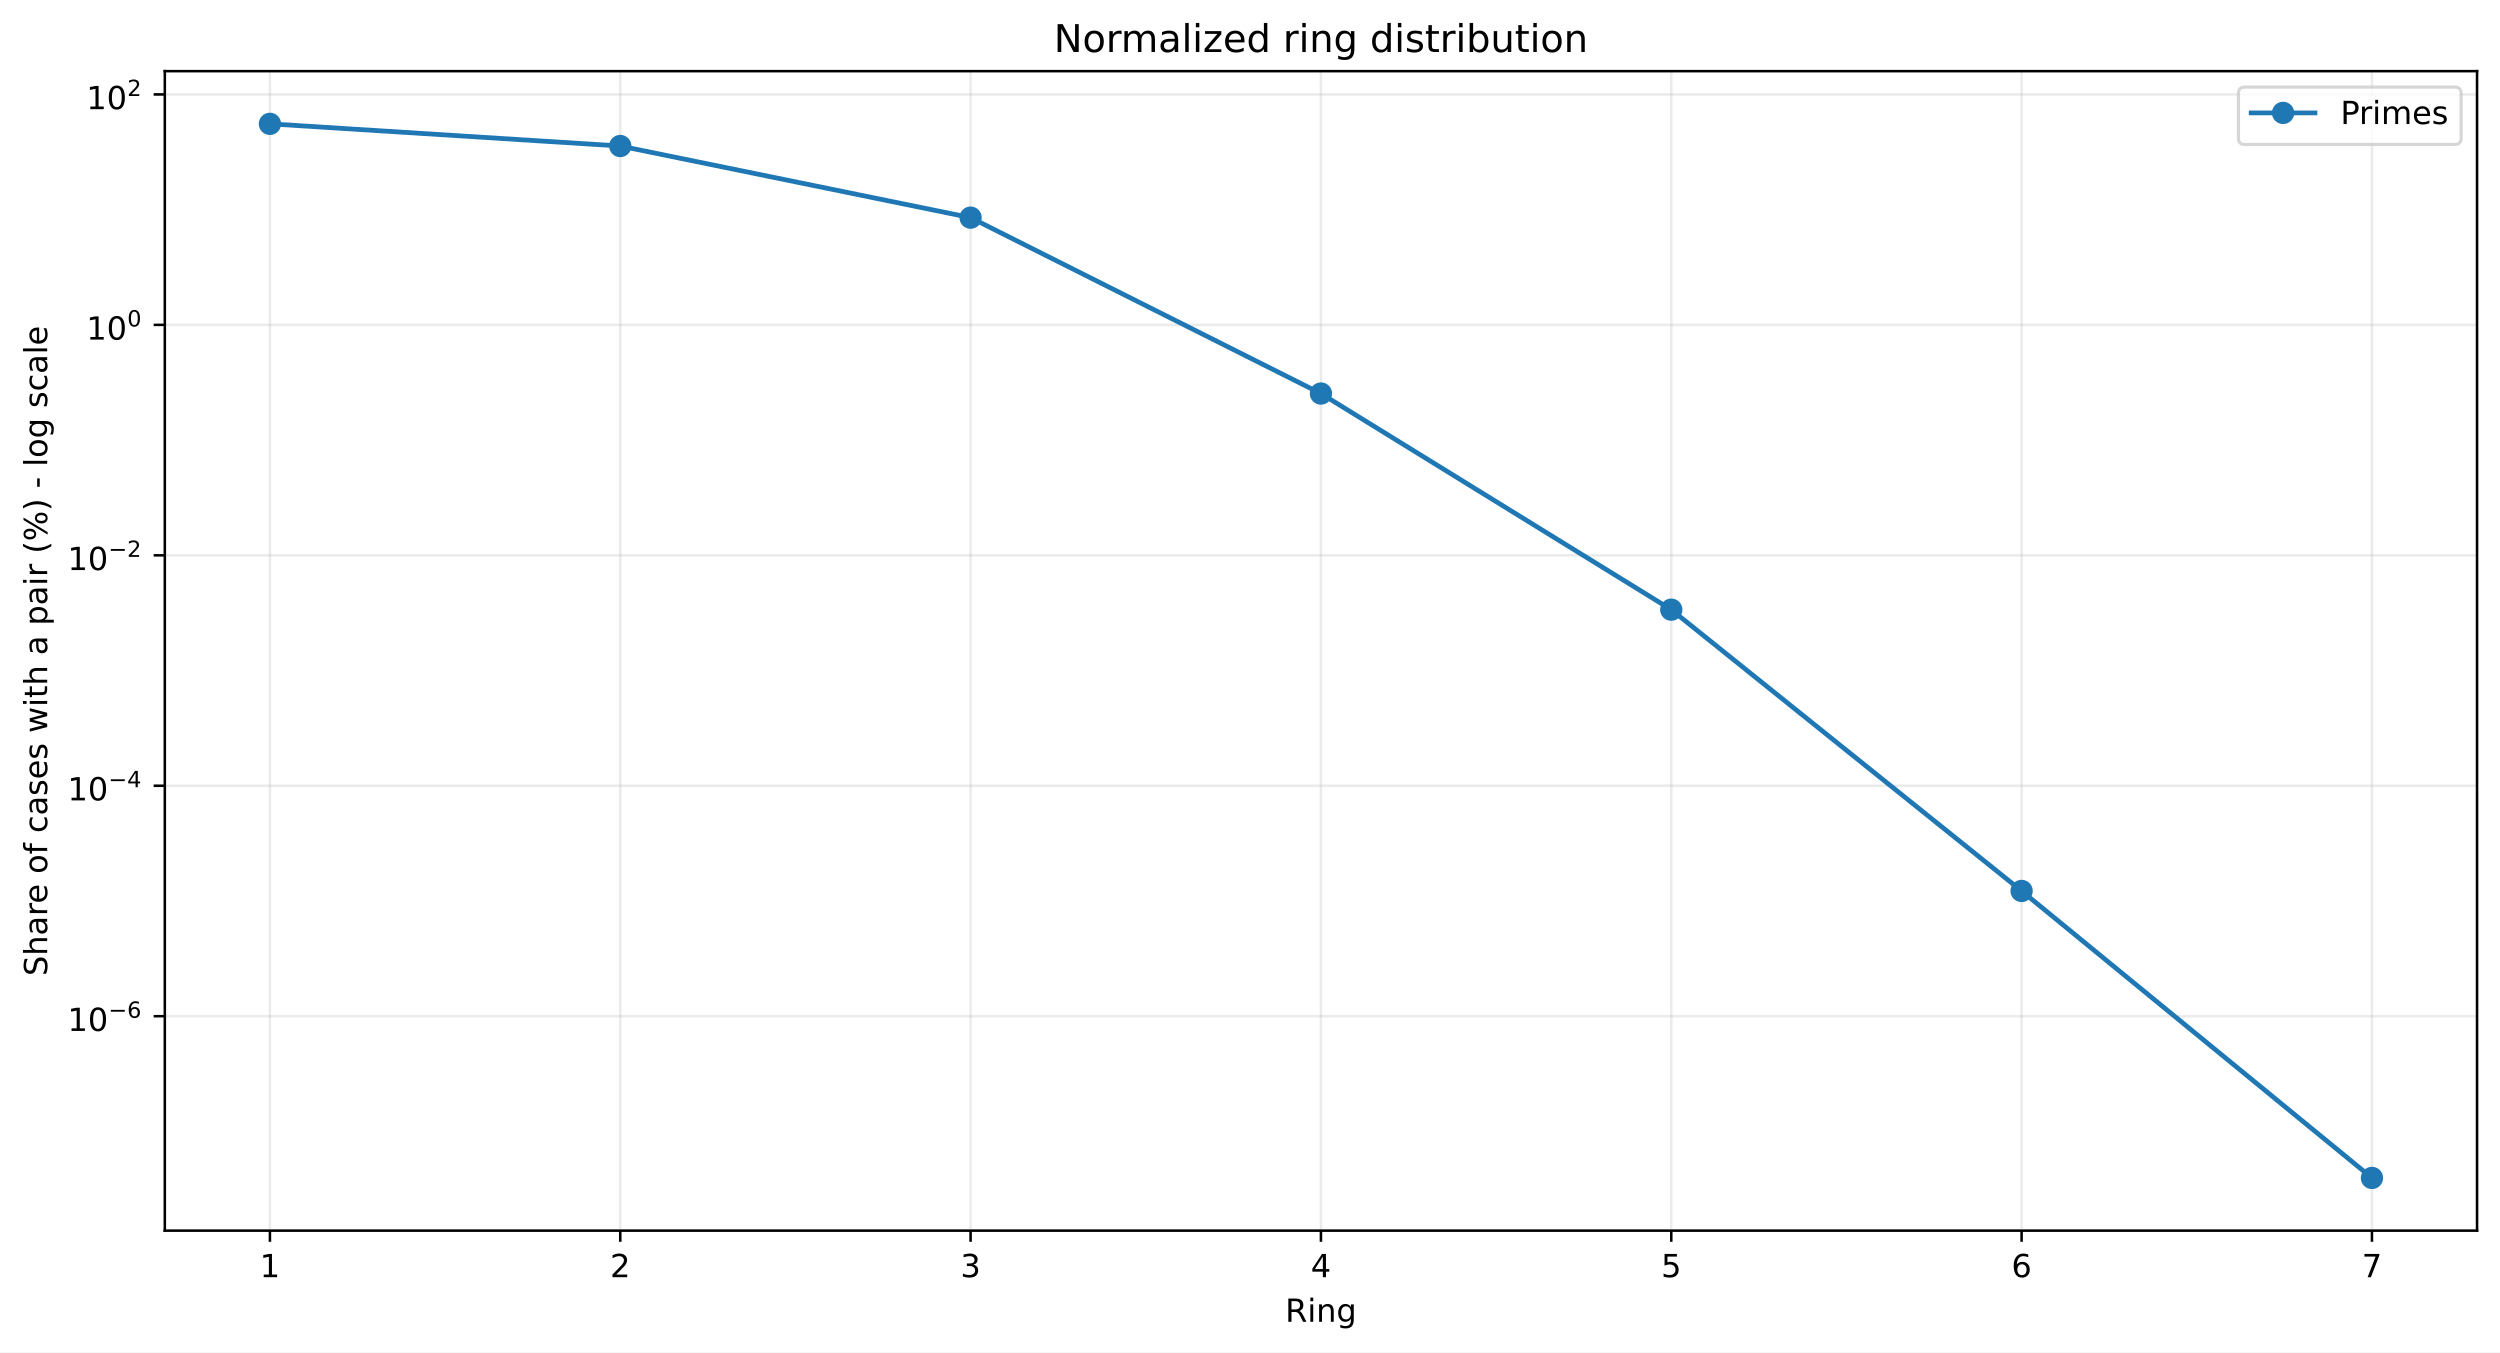
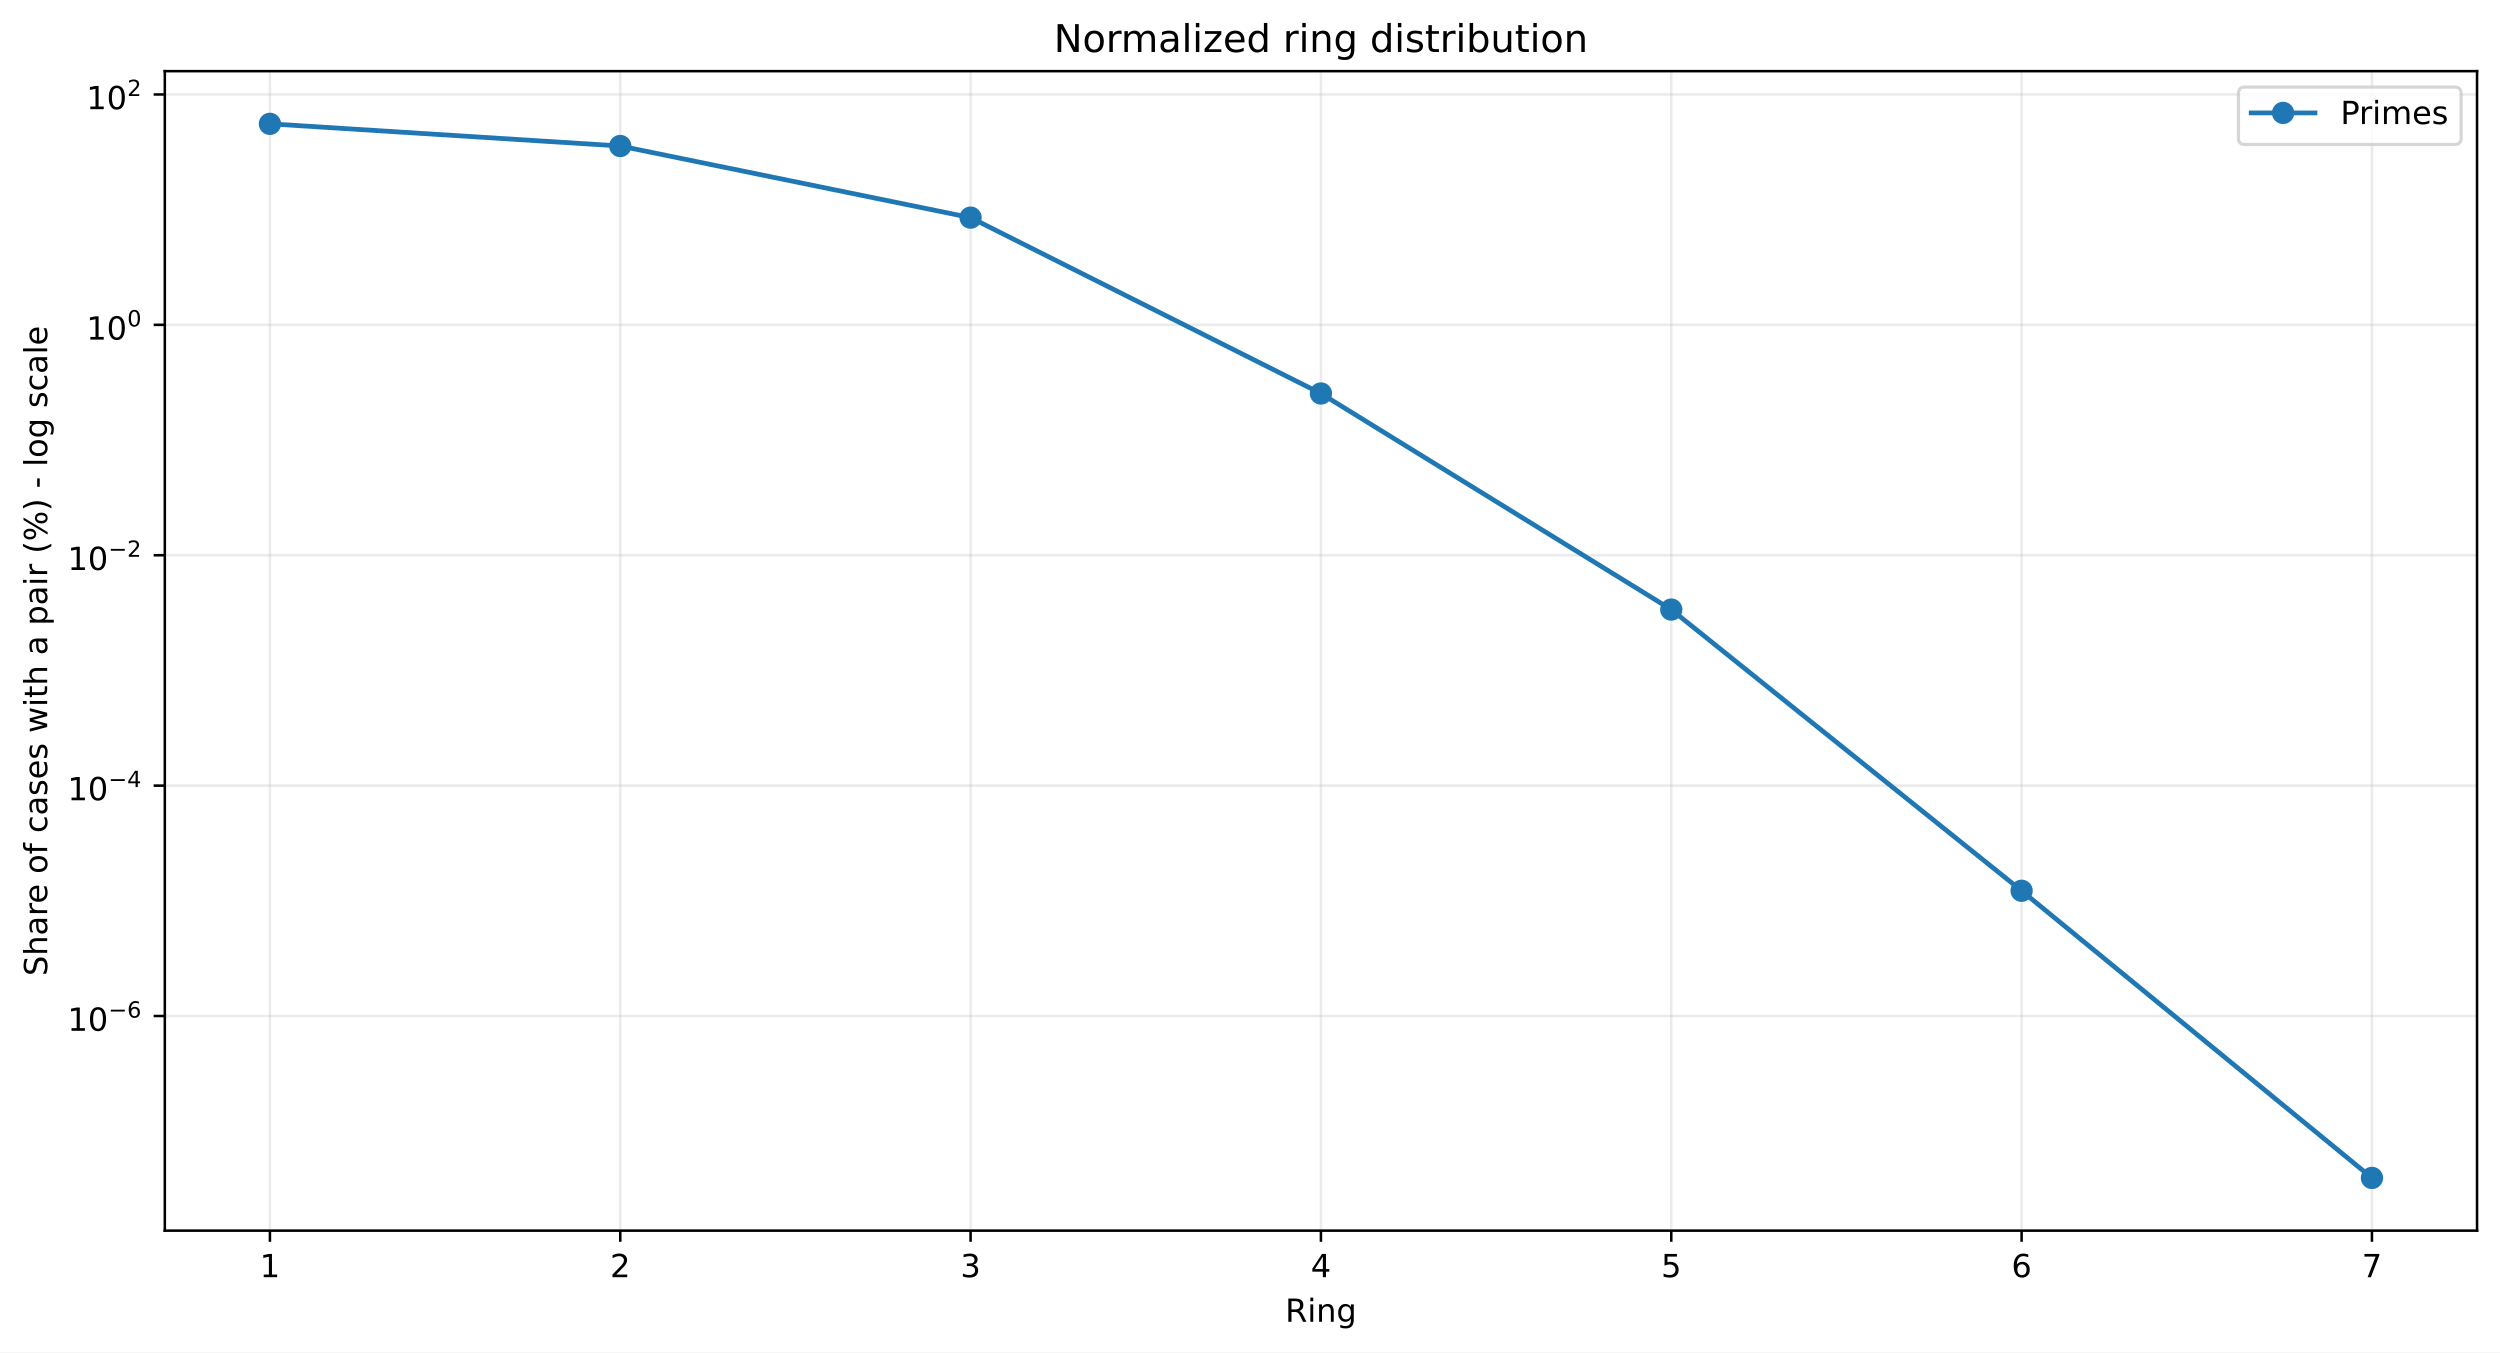
<svg xmlns="http://www.w3.org/2000/svg" xmlns:xlink="http://www.w3.org/1999/xlink" width="784.218pt" height="424.237pt" viewBox="0 0 784.218 424.237" version="1.1">
  <defs>
    <style type="text/css">*{stroke-linejoin: round; stroke-linecap: butt}</style>
  </defs>
  <g id="figure_1">
    <g id="patch_1">
      <path d="M 0 424.237  L 784.218 424.237  L 784.218 0  L 0 0  z " style="fill: #ffffff" />
    </g>
    <g id="axes_1">
      <g id="patch_2">
        <path d="M 51.701 386.036  L 777.018 386.036  L 777.018 22.318  L 51.701 22.318  z " style="fill: #ffffff" />
      </g>
      <g id="matplotlib.axis_1">
        <g id="xtick_1">
          <g id="line2d_1">
-             <path d="M 84.67 386.036  L 84.67 22.318  " clip-path="url(#p75a30061e3)" style="fill: none; stroke: #b0b0b0; stroke-opacity: 0.25; stroke-width: 0.8; stroke-linecap: square" />
+             <path d="M 84.67 386.036  L 84.67 22.318  " clip-path="url(#p4b90c73a51)" style="fill: none; stroke: #b0b0b0; stroke-opacity: 0.25; stroke-width: 0.8; stroke-linecap: square" />
          </g>
          <g id="line2d_2">
            <defs>
-               <path id="md4b613e490" d="M 0 0  L 0 3.5  " style="stroke: #000000; stroke-width: 0.8" />
+               <path id="m088c671e7c" d="M 0 0  L 0 3.5  " style="stroke: #000000; stroke-width: 0.8" />
            </defs>
            <g>
-               <use xlink:href="#md4b613e490" x="84.67" y="386.036" style="stroke: #000000; stroke-width: 0.8" />
+               <use xlink:href="#m088c671e7c" x="84.67" y="386.036" style="stroke: #000000; stroke-width: 0.8" />
            </g>
          </g>
          <g id="text_1">
            <g transform="translate(81.48852 400.6334) scale(0.1 -0.1)">
              <defs>
                <path id="DejaVuSans-14" d="M 794 531  L 1825 531  L 1825 4091  L 703 3866  L 703 4441  L 1819 4666  L 2450 4666  L 2450 531  L 3481 531  L 3481 0  L 794 0  L 794 531  z " transform="scale(0.015625)" />
              </defs>
              <use xlink:href="#DejaVuSans-14" />
            </g>
          </g>
        </g>
        <g id="xtick_2">
          <g id="line2d_3">
-             <path d="M 194.566 386.036  L 194.566 22.318  " clip-path="url(#p75a30061e3)" style="fill: none; stroke: #b0b0b0; stroke-opacity: 0.25; stroke-width: 0.8; stroke-linecap: square" />
+             <path d="M 194.566 386.036  L 194.566 22.318  " clip-path="url(#p4b90c73a51)" style="fill: none; stroke: #b0b0b0; stroke-opacity: 0.25; stroke-width: 0.8; stroke-linecap: square" />
          </g>
          <g id="line2d_4">
            <g>
-               <use xlink:href="#md4b613e490" x="194.566" y="386.036" style="stroke: #000000; stroke-width: 0.8" />
+               <use xlink:href="#m088c671e7c" x="194.566" y="386.036" style="stroke: #000000; stroke-width: 0.8" />
            </g>
          </g>
          <g id="text_2">
            <g transform="translate(191.3851 400.6334) scale(0.1 -0.1)">
              <defs>
                <path id="DejaVuSans-15" d="M 1228 531  L 3431 531  L 3431 0  L 469 0  L 469 531  Q 828 903 1448 1529  Q 2069 2156 2228 2338  Q 2531 2678 2651 2914  Q 2772 3150 2772 3378  Q 2772 3750 2511 3984  Q 2250 4219 1831 4219  Q 1534 4219 1204 4116  Q 875 4013 500 3803  L 500 4441  Q 881 4594 1212 4672  Q 1544 4750 1819 4750  Q 2544 4750 2975 4387  Q 3406 4025 3406 3419  Q 3406 3131 3298 2873  Q 3191 2616 2906 2266  Q 2828 2175 2409 1742  Q 1991 1309 1228 531  z " transform="scale(0.015625)" />
              </defs>
              <use xlink:href="#DejaVuSans-15" />
            </g>
          </g>
        </g>
        <g id="xtick_3">
          <g id="line2d_5">
-             <path d="M 304.463 386.036  L 304.463 22.318  " clip-path="url(#p75a30061e3)" style="fill: none; stroke: #b0b0b0; stroke-opacity: 0.25; stroke-width: 0.8; stroke-linecap: square" />
+             <path d="M 304.463 386.036  L 304.463 22.318  " clip-path="url(#p4b90c73a51)" style="fill: none; stroke: #b0b0b0; stroke-opacity: 0.25; stroke-width: 0.8; stroke-linecap: square" />
          </g>
          <g id="line2d_6">
            <g>
-               <use xlink:href="#md4b613e490" x="304.463" y="386.036" style="stroke: #000000; stroke-width: 0.8" />
+               <use xlink:href="#m088c671e7c" x="304.463" y="386.036" style="stroke: #000000; stroke-width: 0.8" />
            </g>
          </g>
          <g id="text_3">
            <g transform="translate(301.2817 400.6334) scale(0.1 -0.1)">
              <defs>
                <path id="DejaVuSans-16" d="M 2597 2516  Q 3050 2419 3304 2112  Q 3559 1806 3559 1356  Q 3559 666 3084 287  Q 2609 -91 1734 -91  Q 1441 -91 1130 -33  Q 819 25 488 141  L 488 750  Q 750 597 1062 519  Q 1375 441 1716 441  Q 2309 441 2620 675  Q 2931 909 2931 1356  Q 2931 1769 2642 2001  Q 2353 2234 1838 2234  L 1294 2234  L 1294 2753  L 1863 2753  Q 2328 2753 2575 2939  Q 2822 3125 2822 3475  Q 2822 3834 2567 4026  Q 2313 4219 1838 4219  Q 1578 4219 1281 4162  Q 984 4106 628 3988  L 628 4550  Q 988 4650 1302 4700  Q 1616 4750 1894 4750  Q 2613 4750 3031 4423  Q 3450 4097 3450 3541  Q 3450 3153 3228 2886  Q 3006 2619 2597 2516  z " transform="scale(0.015625)" />
              </defs>
              <use xlink:href="#DejaVuSans-16" />
            </g>
          </g>
        </g>
        <g id="xtick_4">
          <g id="line2d_7">
-             <path d="M 414.36 386.036  L 414.36 22.318  " clip-path="url(#p75a30061e3)" style="fill: none; stroke: #b0b0b0; stroke-opacity: 0.25; stroke-width: 0.8; stroke-linecap: square" />
+             <path d="M 414.36 386.036  L 414.36 22.318  " clip-path="url(#p4b90c73a51)" style="fill: none; stroke: #b0b0b0; stroke-opacity: 0.25; stroke-width: 0.8; stroke-linecap: square" />
          </g>
          <g id="line2d_8">
            <g>
-               <use xlink:href="#md4b613e490" x="414.36" y="386.036" style="stroke: #000000; stroke-width: 0.8" />
+               <use xlink:href="#m088c671e7c" x="414.36" y="386.036" style="stroke: #000000; stroke-width: 0.8" />
            </g>
          </g>
          <g id="text_4">
            <g transform="translate(411.1784 400.6334) scale(0.1 -0.1)">
              <defs>
                <path id="DejaVuSans-17" d="M 2419 4116  L 825 1625  L 2419 1625  L 2419 4116  z M 2253 4666  L 3047 4666  L 3047 1625  L 3713 1625  L 3713 1100  L 3047 1100  L 3047 0  L 2419 0  L 2419 1100  L 313 1100  L 313 1709  L 2253 4666  z " transform="scale(0.015625)" />
              </defs>
              <use xlink:href="#DejaVuSans-17" />
            </g>
          </g>
        </g>
        <g id="xtick_5">
          <g id="line2d_9">
-             <path d="M 524.256 386.036  L 524.256 22.318  " clip-path="url(#p75a30061e3)" style="fill: none; stroke: #b0b0b0; stroke-opacity: 0.25; stroke-width: 0.8; stroke-linecap: square" />
+             <path d="M 524.256 386.036  L 524.256 22.318  " clip-path="url(#p4b90c73a51)" style="fill: none; stroke: #b0b0b0; stroke-opacity: 0.25; stroke-width: 0.8; stroke-linecap: square" />
          </g>
          <g id="line2d_10">
            <g>
-               <use xlink:href="#md4b613e490" x="524.256" y="386.036" style="stroke: #000000; stroke-width: 0.8" />
+               <use xlink:href="#m088c671e7c" x="524.256" y="386.036" style="stroke: #000000; stroke-width: 0.8" />
            </g>
          </g>
          <g id="text_5">
            <g transform="translate(521.075 400.6334) scale(0.1 -0.1)">
              <defs>
                <path id="DejaVuSans-18" d="M 691 4666  L 3169 4666  L 3169 4134  L 1269 4134  L 1269 2991  Q 1406 3038 1543 3061  Q 1681 3084 1819 3084  Q 2600 3084 3056 2656  Q 3513 2228 3513 1497  Q 3513 744 3044 326  Q 2575 -91 1722 -91  Q 1428 -91 1123 -41  Q 819 9 494 109  L 494 744  Q 775 591 1075 516  Q 1375 441 1709 441  Q 2250 441 2565 725  Q 2881 1009 2881 1497  Q 2881 1984 2565 2268  Q 2250 2553 1709 2553  Q 1456 2553 1204 2497  Q 953 2441 691 2322  L 691 4666  z " transform="scale(0.015625)" />
              </defs>
              <use xlink:href="#DejaVuSans-18" />
            </g>
          </g>
        </g>
        <g id="xtick_6">
          <g id="line2d_11">
-             <path d="M 634.153 386.036  L 634.153 22.318  " clip-path="url(#p75a30061e3)" style="fill: none; stroke: #b0b0b0; stroke-opacity: 0.25; stroke-width: 0.8; stroke-linecap: square" />
+             <path d="M 634.153 386.036  L 634.153 22.318  " clip-path="url(#p4b90c73a51)" style="fill: none; stroke: #b0b0b0; stroke-opacity: 0.25; stroke-width: 0.8; stroke-linecap: square" />
          </g>
          <g id="line2d_12">
            <g>
-               <use xlink:href="#md4b613e490" x="634.153" y="386.036" style="stroke: #000000; stroke-width: 0.8" />
+               <use xlink:href="#m088c671e7c" x="634.153" y="386.036" style="stroke: #000000; stroke-width: 0.8" />
            </g>
          </g>
          <g id="text_6">
            <g transform="translate(630.9716 400.6334) scale(0.1 -0.1)">
              <defs>
                <path id="DejaVuSans-19" d="M 2113 2584  Q 1688 2584 1439 2293  Q 1191 2003 1191 1497  Q 1191 994 1439 701  Q 1688 409 2113 409  Q 2538 409 2786 701  Q 3034 994 3034 1497  Q 3034 2003 2786 2293  Q 2538 2584 2113 2584  z M 3366 4563  L 3366 3988  Q 3128 4100 2886 4159  Q 2644 4219 2406 4219  Q 1781 4219 1451 3797  Q 1122 3375 1075 2522  Q 1259 2794 1537 2939  Q 1816 3084 2150 3084  Q 2853 3084 3261 2657  Q 3669 2231 3669 1497  Q 3669 778 3244 343  Q 2819 -91 2113 -91  Q 1303 -91 875 529  Q 447 1150 447 2328  Q 447 3434 972 4092  Q 1497 4750 2381 4750  Q 2619 4750 2861 4703  Q 3103 4656 3366 4563  z " transform="scale(0.015625)" />
              </defs>
              <use xlink:href="#DejaVuSans-19" />
            </g>
          </g>
        </g>
        <g id="xtick_7">
          <g id="line2d_13">
-             <path d="M 744.049 386.036  L 744.049 22.318  " clip-path="url(#p75a30061e3)" style="fill: none; stroke: #b0b0b0; stroke-opacity: 0.25; stroke-width: 0.8; stroke-linecap: square" />
+             <path d="M 744.049 386.036  L 744.049 22.318  " clip-path="url(#p4b90c73a51)" style="fill: none; stroke: #b0b0b0; stroke-opacity: 0.25; stroke-width: 0.8; stroke-linecap: square" />
          </g>
          <g id="line2d_14">
            <g>
-               <use xlink:href="#md4b613e490" x="744.049" y="386.036" style="stroke: #000000; stroke-width: 0.8" />
+               <use xlink:href="#m088c671e7c" x="744.049" y="386.036" style="stroke: #000000; stroke-width: 0.8" />
            </g>
          </g>
          <g id="text_7">
            <g transform="translate(740.8682 400.6334) scale(0.1 -0.1)">
              <defs>
                <path id="DejaVuSans-1a" d="M 525 4666  L 3525 4666  L 3525 4397  L 1831 0  L 1172 0  L 2766 4134  L 525 4134  L 525 4666  z " transform="scale(0.015625)" />
              </defs>
              <use xlink:href="#DejaVuSans-1a" />
            </g>
          </g>
        </g>
        <g id="text_8">
          <g transform="translate(403.1534 414.6342) scale(0.1 -0.1)">
            <defs>
              <path id="DejaVuSans-35" d="M 2841 2188  Q 3044 2119 3236 1894  Q 3428 1669 3622 1275  L 4263 0  L 3584 0  L 2988 1197  Q 2756 1666 2539 1819  Q 2322 1972 1947 1972  L 1259 1972  L 1259 0  L 628 0  L 628 4666  L 2053 4666  Q 2853 4666 3247 4331  Q 3641 3997 3641 3322  Q 3641 2881 3436 2590  Q 3231 2300 2841 2188  z M 1259 4147  L 1259 2491  L 2053 2491  Q 2509 2491 2742 2702  Q 2975 2913 2975 3322  Q 2975 3731 2742 3939  Q 2509 4147 2053 4147  L 1259 4147  z " transform="scale(0.015625)" />
              <path id="DejaVuSans-4c" d="M 603 3500  L 1178 3500  L 1178 0  L 603 0  L 603 3500  z M 603 4863  L 1178 4863  L 1178 4134  L 603 4134  L 603 4863  z " transform="scale(0.015625)" />
              <path id="DejaVuSans-51" d="M 3513 2113  L 3513 0  L 2938 0  L 2938 2094  Q 2938 2591 2744 2837  Q 2550 3084 2163 3084  Q 1697 3084 1428 2787  Q 1159 2491 1159 1978  L 1159 0  L 581 0  L 581 3500  L 1159 3500  L 1159 2956  Q 1366 3272 1645 3428  Q 1925 3584 2291 3584  Q 2894 3584 3203 3211  Q 3513 2838 3513 2113  z " transform="scale(0.015625)" />
              <path id="DejaVuSans-4a" d="M 2906 1791  Q 2906 2416 2648 2759  Q 2391 3103 1925 3103  Q 1463 3103 1205 2759  Q 947 2416 947 1791  Q 947 1169 1205 825  Q 1463 481 1925 481  Q 2391 481 2648 825  Q 2906 1169 2906 1791  z M 3481 434  Q 3481 -459 3084 -895  Q 2688 -1331 1869 -1331  Q 1566 -1331 1297 -1286  Q 1028 -1241 775 -1147  L 775 -588  Q 1028 -725 1275 -790  Q 1522 -856 1778 -856  Q 2344 -856 2625 -561  Q 2906 -266 2906 331  L 2906 616  Q 2728 306 2450 153  Q 2172 0 1784 0  Q 1141 0 747 490  Q 353 981 353 1791  Q 353 2603 747 3093  Q 1141 3584 1784 3584  Q 2172 3584 2450 3431  Q 2728 3278 2906 2969  L 2906 3500  L 3481 3500  L 3481 434  z " transform="scale(0.015625)" />
            </defs>
            <use xlink:href="#DejaVuSans-35" />
            <use xlink:href="#DejaVuSans-4c" transform="translate(69.48438 0)" />
            <use xlink:href="#DejaVuSans-51" transform="translate(97.26562 0)" />
            <use xlink:href="#DejaVuSans-4a" transform="translate(160.6406 0)" />
          </g>
        </g>
      </g>
      <g id="matplotlib.axis_2">
        <g id="ytick_1">
          <g id="line2d_15">
-             <path d="M 51.701 318.77  L 777.018 318.77  " clip-path="url(#p75a30061e3)" style="fill: none; stroke: #b0b0b0; stroke-opacity: 0.25; stroke-width: 0.8; stroke-linecap: square" />
+             <path d="M 51.701 318.713  L 777.018 318.713  " clip-path="url(#p4b90c73a51)" style="fill: none; stroke: #b0b0b0; stroke-opacity: 0.25; stroke-width: 0.8; stroke-linecap: square" />
          </g>
          <g id="line2d_16">
            <defs>
-               <path id="m8c9a915e80" d="M 0 0  L -3.5 0  " style="stroke: #000000; stroke-width: 0.8" />
+               <path id="m1d660b7793" d="M 0 0  L -3.5 0  " style="stroke: #000000; stroke-width: 0.8" />
            </defs>
            <g>
-               <use xlink:href="#m8c9a915e80" x="51.701" y="318.77" style="stroke: #000000; stroke-width: 0.8" />
+               <use xlink:href="#m1d660b7793" x="51.701" y="318.713" style="stroke: #000000; stroke-width: 0.8" />
            </g>
          </g>
          <g id="text_9">
-             <g transform="translate(21.20078 323.4699) scale(0.1 -0.1)">
+             <g transform="translate(21.20078 323.4133) scale(0.1 -0.1)">
              <defs>
                <path id="DejaVuSans-13" d="M 2034 4250  Q 1547 4250 1301 3770  Q 1056 3291 1056 2328  Q 1056 1369 1301 889  Q 1547 409 2034 409  Q 2525 409 2770 889  Q 3016 1369 3016 2328  Q 3016 3291 2770 3770  Q 2525 4250 2034 4250  z M 2034 4750  Q 2819 4750 3233 4129  Q 3647 3509 3647 2328  Q 3647 1150 3233 529  Q 2819 -91 2034 -91  Q 1250 -91 836 529  Q 422 1150 422 2328  Q 422 3509 836 4129  Q 1250 4750 2034 4750  z " transform="scale(0.015625)" />
                <path id="DejaVuSans-c9c" d="M 678 2272  L 4684 2272  L 4684 1741  L 678 1741  L 678 2272  z " transform="scale(0.015625)" />
              </defs>
              <use xlink:href="#DejaVuSans-14" transform="translate(0 0.746875)" />
              <use xlink:href="#DejaVuSans-13" transform="translate(63.62305 0.746875)" />
              <use xlink:href="#DejaVuSans-c9c" transform="translate(128.2031 42.04688) scale(0.7)" />
              <use xlink:href="#DejaVuSans-19" transform="translate(186.8555 42.04688) scale(0.7)" />
            </g>
          </g>
        </g>
        <g id="ytick_2">
          <g id="line2d_17">
-             <path d="M 51.701 246.484  L 777.018 246.484  " clip-path="url(#p75a30061e3)" style="fill: none; stroke: #b0b0b0; stroke-opacity: 0.25; stroke-width: 0.8; stroke-linecap: square" />
+             <path d="M 51.701 246.442  L 777.018 246.442  " clip-path="url(#p4b90c73a51)" style="fill: none; stroke: #b0b0b0; stroke-opacity: 0.25; stroke-width: 0.8; stroke-linecap: square" />
          </g>
          <g id="line2d_18">
            <g>
-               <use xlink:href="#m8c9a915e80" x="51.701" y="246.484" style="stroke: #000000; stroke-width: 0.8" />
+               <use xlink:href="#m1d660b7793" x="51.701" y="246.442" style="stroke: #000000; stroke-width: 0.8" />
            </g>
          </g>
          <g id="text_10">
-             <g transform="translate(21.20078 251.1335) scale(0.1 -0.1)">
+             <g transform="translate(21.20078 251.0915) scale(0.1 -0.1)">
              <use xlink:href="#DejaVuSans-14" transform="translate(0 0.665625)" />
              <use xlink:href="#DejaVuSans-13" transform="translate(63.62305 0.665625)" />
              <use xlink:href="#DejaVuSans-c9c" transform="translate(128.2031 41.96563) scale(0.7)" />
              <use xlink:href="#DejaVuSans-17" transform="translate(186.8555 41.96563) scale(0.7)" />
            </g>
          </g>
        </g>
        <g id="ytick_3">
          <g id="line2d_19">
-             <path d="M 51.701 174.197  L 777.018 174.197  " clip-path="url(#p75a30061e3)" style="fill: none; stroke: #b0b0b0; stroke-opacity: 0.25; stroke-width: 0.8; stroke-linecap: square" />
+             <path d="M 51.701 174.17  L 777.018 174.17  " clip-path="url(#p4b90c73a51)" style="fill: none; stroke: #b0b0b0; stroke-opacity: 0.25; stroke-width: 0.8; stroke-linecap: square" />
          </g>
          <g id="line2d_20">
            <g>
-               <use xlink:href="#m8c9a915e80" x="51.701" y="174.197" style="stroke: #000000; stroke-width: 0.8" />
+               <use xlink:href="#m1d660b7793" x="51.701" y="174.17" style="stroke: #000000; stroke-width: 0.8" />
            </g>
          </g>
          <g id="text_11">
-             <g transform="translate(21.20078 178.8972) scale(0.1 -0.1)">
+             <g transform="translate(21.20078 178.8698) scale(0.1 -0.1)">
              <use xlink:href="#DejaVuSans-14" transform="translate(0 0.746875)" />
              <use xlink:href="#DejaVuSans-13" transform="translate(63.62305 0.746875)" />
              <use xlink:href="#DejaVuSans-c9c" transform="translate(128.2031 42.04688) scale(0.7)" />
              <use xlink:href="#DejaVuSans-15" transform="translate(186.8555 42.04688) scale(0.7)" />
            </g>
          </g>
        </g>
        <g id="ytick_4">
          <g id="line2d_21">
-             <path d="M 51.701 101.911  L 777.018 101.911  " clip-path="url(#p75a30061e3)" style="fill: none; stroke: #b0b0b0; stroke-opacity: 0.25; stroke-width: 0.8; stroke-linecap: square" />
+             <path d="M 51.701 101.898  L 777.018 101.898  " clip-path="url(#p4b90c73a51)" style="fill: none; stroke: #b0b0b0; stroke-opacity: 0.25; stroke-width: 0.8; stroke-linecap: square" />
          </g>
          <g id="line2d_22">
            <g>
-               <use xlink:href="#m8c9a915e80" x="51.701" y="101.911" style="stroke: #000000; stroke-width: 0.8" />
+               <use xlink:href="#m1d660b7793" x="51.701" y="101.898" style="stroke: #000000; stroke-width: 0.8" />
            </g>
          </g>
          <g id="text_12">
-             <g transform="translate(27.10078 106.6108) scale(0.1 -0.1)">
+             <g transform="translate(27.10078 106.598) scale(0.1 -0.1)">
              <use xlink:href="#DejaVuSans-14" transform="translate(0 0.746875)" />
              <use xlink:href="#DejaVuSans-13" transform="translate(63.62305 0.746875)" />
              <use xlink:href="#DejaVuSans-13" transform="translate(128.2031 42.04688) scale(0.7)" />
            </g>
          </g>
        </g>
        <g id="ytick_5">
          <g id="line2d_23">
-             <path d="M 51.701 29.624  L 777.018 29.624  " clip-path="url(#p75a30061e3)" style="fill: none; stroke: #b0b0b0; stroke-opacity: 0.25; stroke-width: 0.8; stroke-linecap: square" />
+             <path d="M 51.701 29.626  L 777.018 29.626  " clip-path="url(#p4b90c73a51)" style="fill: none; stroke: #b0b0b0; stroke-opacity: 0.25; stroke-width: 0.8; stroke-linecap: square" />
          </g>
          <g id="line2d_24">
            <g>
-               <use xlink:href="#m8c9a915e80" x="51.701" y="29.624" style="stroke: #000000; stroke-width: 0.8" />
+               <use xlink:href="#m1d660b7793" x="51.701" y="29.626" style="stroke: #000000; stroke-width: 0.8" />
            </g>
          </g>
          <g id="text_13">
-             <g transform="translate(27.10078 34.32439) scale(0.1 -0.1)">
+             <g transform="translate(27.10078 34.32625) scale(0.1 -0.1)">
              <use xlink:href="#DejaVuSans-14" transform="translate(0 0.746875)" />
              <use xlink:href="#DejaVuSans-13" transform="translate(63.62305 0.746875)" />
              <use xlink:href="#DejaVuSans-15" transform="translate(128.2031 42.04688) scale(0.7)" />
            </g>
          </g>
        </g>
        <g id="text_14">
          <g transform="translate(14.79844 306.1426) rotate(-90) scale(0.1 -0.1)">
            <defs>
              <path id="DejaVuSans-36" d="M 3425 4513  L 3425 3897  Q 3066 4069 2747 4153  Q 2428 4238 2131 4238  Q 1616 4238 1336 4038  Q 1056 3838 1056 3469  Q 1056 3159 1242 3001  Q 1428 2844 1947 2747  L 2328 2669  Q 3034 2534 3370 2195  Q 3706 1856 3706 1288  Q 3706 609 3251 259  Q 2797 -91 1919 -91  Q 1588 -91 1214 -16  Q 841 59 441 206  L 441 856  Q 825 641 1194 531  Q 1563 422 1919 422  Q 2459 422 2753 634  Q 3047 847 3047 1241  Q 3047 1584 2836 1778  Q 2625 1972 2144 2069  L 1759 2144  Q 1053 2284 737 2584  Q 422 2884 422 3419  Q 422 4038 858 4394  Q 1294 4750 2059 4750  Q 2388 4750 2728 4690  Q 3069 4631 3425 4513  z " transform="scale(0.015625)" />
              <path id="DejaVuSans-4b" d="M 3513 2113  L 3513 0  L 2938 0  L 2938 2094  Q 2938 2591 2744 2837  Q 2550 3084 2163 3084  Q 1697 3084 1428 2787  Q 1159 2491 1159 1978  L 1159 0  L 581 0  L 581 4863  L 1159 4863  L 1159 2956  Q 1366 3272 1645 3428  Q 1925 3584 2291 3584  Q 2894 3584 3203 3211  Q 3513 2838 3513 2113  z " transform="scale(0.015625)" />
              <path id="DejaVuSans-44" d="M 2194 1759  Q 1497 1759 1228 1600  Q 959 1441 959 1056  Q 959 750 1161 570  Q 1363 391 1709 391  Q 2188 391 2477 730  Q 2766 1069 2766 1631  L 2766 1759  L 2194 1759  z M 3341 1997  L 3341 0  L 2766 0  L 2766 531  Q 2569 213 2275 61  Q 1981 -91 1556 -91  Q 1019 -91 701 211  Q 384 513 384 1019  Q 384 1609 779 1909  Q 1175 2209 1959 2209  L 2766 2209  L 2766 2266  Q 2766 2663 2505 2880  Q 2244 3097 1772 3097  Q 1472 3097 1187 3025  Q 903 2953 641 2809  L 641 3341  Q 956 3463 1253 3523  Q 1550 3584 1831 3584  Q 2591 3584 2966 3190  Q 3341 2797 3341 1997  z " transform="scale(0.015625)" />
              <path id="DejaVuSans-55" d="M 2631 2963  Q 2534 3019 2420 3045  Q 2306 3072 2169 3072  Q 1681 3072 1420 2755  Q 1159 2438 1159 1844  L 1159 0  L 581 0  L 581 3500  L 1159 3500  L 1159 2956  Q 1341 3275 1631 3429  Q 1922 3584 2338 3584  Q 2397 3584 2469 3576  Q 2541 3569 2628 3553  L 2631 2963  z " transform="scale(0.015625)" />
              <path id="DejaVuSans-48" d="M 3597 1894  L 3597 1613  L 953 1613  Q 991 1019 1311 708  Q 1631 397 2203 397  Q 2534 397 2845 478  Q 3156 559 3463 722  L 3463 178  Q 3153 47 2828 -22  Q 2503 -91 2169 -91  Q 1331 -91 842 396  Q 353 884 353 1716  Q 353 2575 817 3079  Q 1281 3584 2069 3584  Q 2775 3584 3186 3129  Q 3597 2675 3597 1894  z M 3022 2063  Q 3016 2534 2758 2815  Q 2500 3097 2075 3097  Q 1594 3097 1305 2825  Q 1016 2553 972 2059  L 3022 2063  z " transform="scale(0.015625)" />
              <path id="DejaVuSans-3" transform="scale(0.015625)" />
              <path id="DejaVuSans-52" d="M 1959 3097  Q 1497 3097 1228 2736  Q 959 2375 959 1747  Q 959 1119 1226 758  Q 1494 397 1959 397  Q 2419 397 2687 759  Q 2956 1122 2956 1747  Q 2956 2369 2687 2733  Q 2419 3097 1959 3097  z M 1959 3584  Q 2709 3584 3137 3096  Q 3566 2609 3566 1747  Q 3566 888 3137 398  Q 2709 -91 1959 -91  Q 1206 -91 779 398  Q 353 888 353 1747  Q 353 2609 779 3096  Q 1206 3584 1959 3584  z " transform="scale(0.015625)" />
              <path id="DejaVuSans-49" d="M 2375 4863  L 2375 4384  L 1825 4384  Q 1516 4384 1395 4259  Q 1275 4134 1275 3809  L 1275 3500  L 2222 3500  L 2222 3053  L 1275 3053  L 1275 0  L 697 0  L 697 3053  L 147 3053  L 147 3500  L 697 3500  L 697 3744  Q 697 4328 969 4595  Q 1241 4863 1831 4863  L 2375 4863  z " transform="scale(0.015625)" />
              <path id="DejaVuSans-46" d="M 3122 3366  L 3122 2828  Q 2878 2963 2633 3030  Q 2388 3097 2138 3097  Q 1578 3097 1268 2742  Q 959 2388 959 1747  Q 959 1106 1268 751  Q 1578 397 2138 397  Q 2388 397 2633 464  Q 2878 531 3122 666  L 3122 134  Q 2881 22 2623 -34  Q 2366 -91 2075 -91  Q 1284 -91 818 406  Q 353 903 353 1747  Q 353 2603 823 3093  Q 1294 3584 2113 3584  Q 2378 3584 2631 3529  Q 2884 3475 3122 3366  z " transform="scale(0.015625)" />
              <path id="DejaVuSans-56" d="M 2834 3397  L 2834 2853  Q 2591 2978 2328 3040  Q 2066 3103 1784 3103  Q 1356 3103 1142 2972  Q 928 2841 928 2578  Q 928 2378 1081 2264  Q 1234 2150 1697 2047  L 1894 2003  Q 2506 1872 2764 1633  Q 3022 1394 3022 966  Q 3022 478 2636 193  Q 2250 -91 1575 -91  Q 1294 -91 989 -36  Q 684 19 347 128  L 347 722  Q 666 556 975 473  Q 1284 391 1588 391  Q 1994 391 2212 530  Q 2431 669 2431 922  Q 2431 1156 2273 1281  Q 2116 1406 1581 1522  L 1381 1569  Q 847 1681 609 1914  Q 372 2147 372 2553  Q 372 3047 722 3315  Q 1072 3584 1716 3584  Q 2034 3584 2315 3537  Q 2597 3491 2834 3397  z " transform="scale(0.015625)" />
              <path id="DejaVuSans-5a" d="M 269 3500  L 844 3500  L 1563 769  L 2278 3500  L 2956 3500  L 3675 769  L 4391 3500  L 4966 3500  L 4050 0  L 3372 0  L 2619 2869  L 1863 0  L 1184 0  L 269 3500  z " transform="scale(0.015625)" />
              <path id="DejaVuSans-57" d="M 1172 4494  L 1172 3500  L 2356 3500  L 2356 3053  L 1172 3053  L 1172 1153  Q 1172 725 1289 603  Q 1406 481 1766 481  L 2356 481  L 2356 0  L 1766 0  Q 1100 0 847 248  Q 594 497 594 1153  L 594 3053  L 172 3053  L 172 3500  L 594 3500  L 594 4494  L 1172 4494  z " transform="scale(0.015625)" />
              <path id="DejaVuSans-53" d="M 1159 525  L 1159 -1331  L 581 -1331  L 581 3500  L 1159 3500  L 1159 2969  Q 1341 3281 1617 3432  Q 1894 3584 2278 3584  Q 2916 3584 3314 3078  Q 3713 2572 3713 1747  Q 3713 922 3314 415  Q 2916 -91 2278 -91  Q 1894 -91 1617 61  Q 1341 213 1159 525  z M 3116 1747  Q 3116 2381 2855 2742  Q 2594 3103 2138 3103  Q 1681 3103 1420 2742  Q 1159 2381 1159 1747  Q 1159 1113 1420 752  Q 1681 391 2138 391  Q 2594 391 2855 752  Q 3116 1113 3116 1747  z " transform="scale(0.015625)" />
              <path id="DejaVuSans-b" d="M 1984 4856  Q 1566 4138 1362 3434  Q 1159 2731 1159 2009  Q 1159 1288 1364 580  Q 1569 -128 1984 -844  L 1484 -844  Q 1016 -109 783 600  Q 550 1309 550 2009  Q 550 2706 781 3412  Q 1013 4119 1484 4856  L 1984 4856  z " transform="scale(0.015625)" />
              <path id="DejaVuSans-8" d="M 4653 2053  Q 4381 2053 4226 1822  Q 4072 1591 4072 1178  Q 4072 772 4226 539  Q 4381 306 4653 306  Q 4919 306 5073 539  Q 5228 772 5228 1178  Q 5228 1588 5073 1820  Q 4919 2053 4653 2053  z M 4653 2450  Q 5147 2450 5437 2106  Q 5728 1763 5728 1178  Q 5728 594 5436 251  Q 5144 -91 4653 -91  Q 4153 -91 3862 251  Q 3572 594 3572 1178  Q 3572 1766 3864 2108  Q 4156 2450 4653 2450  z M 1428 4353  Q 1159 4353 1004 4120  Q 850 3888 850 3481  Q 850 3069 1003 2837  Q 1156 2606 1428 2606  Q 1700 2606 1854 2837  Q 2009 3069 2009 3481  Q 2009 3884 1853 4118  Q 1697 4353 1428 4353  z M 4250 4750  L 4750 4750  L 1831 -91  L 1331 -91  L 4250 4750  z M 1428 4750  Q 1922 4750 2215 4408  Q 2509 4066 2509 3481  Q 2509 2891 2217 2550  Q 1925 2209 1428 2209  Q 931 2209 642 2551  Q 353 2894 353 3481  Q 353 4063 643 4406  Q 934 4750 1428 4750  z " transform="scale(0.015625)" />
              <path id="DejaVuSans-c" d="M 513 4856  L 1013 4856  Q 1481 4119 1714 3412  Q 1947 2706 1947 2009  Q 1947 1309 1714 600  Q 1481 -109 1013 -844  L 513 -844  Q 928 -128 1133 580  Q 1338 1288 1338 2009  Q 1338 2731 1133 3434  Q 928 4138 513 4856  z " transform="scale(0.015625)" />
              <path id="DejaVuSans-10" d="M 313 2009  L 1997 2009  L 1997 1497  L 313 1497  L 313 2009  z " transform="scale(0.015625)" />
              <path id="DejaVuSans-4f" d="M 603 4863  L 1178 4863  L 1178 0  L 603 0  L 603 4863  z " transform="scale(0.015625)" />
            </defs>
            <use xlink:href="#DejaVuSans-36" />
            <use xlink:href="#DejaVuSans-4b" transform="translate(63.48438 0)" />
            <use xlink:href="#DejaVuSans-44" transform="translate(126.8594 0)" />
            <use xlink:href="#DejaVuSans-55" transform="translate(188.1406 0)" />
            <use xlink:href="#DejaVuSans-48" transform="translate(227.0469 0)" />
            <use xlink:href="#DejaVuSans-3" transform="translate(288.5781 0)" />
            <use xlink:href="#DejaVuSans-52" transform="translate(320.3594 0)" />
            <use xlink:href="#DejaVuSans-49" transform="translate(381.5469 0)" />
            <use xlink:href="#DejaVuSans-3" transform="translate(416.75 0)" />
            <use xlink:href="#DejaVuSans-46" transform="translate(448.5312 0)" />
            <use xlink:href="#DejaVuSans-44" transform="translate(503.5156 0)" />
            <use xlink:href="#DejaVuSans-56" transform="translate(564.7969 0)" />
            <use xlink:href="#DejaVuSans-48" transform="translate(616.8906 0)" />
            <use xlink:href="#DejaVuSans-56" transform="translate(678.4219 0)" />
            <use xlink:href="#DejaVuSans-3" transform="translate(730.5156 0)" />
            <use xlink:href="#DejaVuSans-5a" transform="translate(762.2969 0)" />
            <use xlink:href="#DejaVuSans-4c" transform="translate(844.0781 0)" />
            <use xlink:href="#DejaVuSans-57" transform="translate(871.8594 0)" />
            <use xlink:href="#DejaVuSans-4b" transform="translate(911.0625 0)" />
            <use xlink:href="#DejaVuSans-3" transform="translate(974.4375 0)" />
            <use xlink:href="#DejaVuSans-44" transform="translate(1006.219 0)" />
            <use xlink:href="#DejaVuSans-3" transform="translate(1067.5 0)" />
            <use xlink:href="#DejaVuSans-53" transform="translate(1099.281 0)" />
            <use xlink:href="#DejaVuSans-44" transform="translate(1162.766 0)" />
            <use xlink:href="#DejaVuSans-4c" transform="translate(1224.047 0)" />
            <use xlink:href="#DejaVuSans-55" transform="translate(1251.828 0)" />
            <use xlink:href="#DejaVuSans-3" transform="translate(1292.938 0)" />
            <use xlink:href="#DejaVuSans-b" transform="translate(1324.719 0)" />
            <use xlink:href="#DejaVuSans-8" transform="translate(1363.734 0)" />
            <use xlink:href="#DejaVuSans-c" transform="translate(1458.75 0)" />
            <use xlink:href="#DejaVuSans-3" transform="translate(1497.766 0)" />
            <use xlink:href="#DejaVuSans-10" transform="translate(1529.547 0)" />
            <use xlink:href="#DejaVuSans-3" transform="translate(1565.625 0)" />
            <use xlink:href="#DejaVuSans-4f" transform="translate(1597.406 0)" />
            <use xlink:href="#DejaVuSans-52" transform="translate(1625.188 0)" />
            <use xlink:href="#DejaVuSans-4a" transform="translate(1686.375 0)" />
            <use xlink:href="#DejaVuSans-3" transform="translate(1749.859 0)" />
            <use xlink:href="#DejaVuSans-56" transform="translate(1781.641 0)" />
            <use xlink:href="#DejaVuSans-46" transform="translate(1833.734 0)" />
            <use xlink:href="#DejaVuSans-44" transform="translate(1888.719 0)" />
            <use xlink:href="#DejaVuSans-4f" transform="translate(1950 0)" />
            <use xlink:href="#DejaVuSans-48" transform="translate(1977.781 0)" />
          </g>
        </g>
      </g>
      <g id="line2d_25">
-         <path d="M 84.67 38.851  L 194.566 45.808  L 304.463 68.278  L 414.36 123.452  L 524.256 191.248  L 634.153 279.48  L 744.049 369.503  " clip-path="url(#p75a30061e3)" style="fill: none; stroke: #1f77b4; stroke-width: 1.5; stroke-linecap: square" />
+         <path d="M 84.67 38.851  L 194.566 45.806  L 304.463 68.272  L 414.36 123.435  L 524.256 191.217  L 634.153 279.429  L 744.049 369.503  " clip-path="url(#p4b90c73a51)" style="fill: none; stroke: #1f77b4; stroke-width: 1.5; stroke-linecap: square" />
        <defs>
-           <path id="ma3254a2d24" d="M 0 3  C 0.796 3 1.559 2.684 2.121 2.121  C 2.684 1.559 3 0.796 3 0  C 3 -0.796 2.684 -1.559 2.121 -2.121  C 1.559 -2.684 0.796 -3 0 -3  C -0.796 -3 -1.559 -2.684 -2.121 -2.121  C -2.684 -1.559 -3 -0.796 -3 0  C -3 0.796 -2.684 1.559 -2.121 2.121  C -1.559 2.684 -0.796 3 0 3  z " style="stroke: #1f77b4" />
+           <path id="mbd00d70099" d="M 0 3  C 0.796 3 1.559 2.684 2.121 2.121  C 2.684 1.559 3 0.796 3 0  C 3 -0.796 2.684 -1.559 2.121 -2.121  C 1.559 -2.684 0.796 -3 0 -3  C -0.796 -3 -1.559 -2.684 -2.121 -2.121  C -2.684 -1.559 -3 -0.796 -3 0  C -3 0.796 -2.684 1.559 -2.121 2.121  C -1.559 2.684 -0.796 3 0 3  z " style="stroke: #1f77b4" />
        </defs>
-         <g clip-path="url(#p75a30061e3)">
-           <use xlink:href="#ma3254a2d24" x="84.67" y="38.851" style="fill: #1f77b4; stroke: #1f77b4" />
-           <use xlink:href="#ma3254a2d24" x="194.566" y="45.808" style="fill: #1f77b4; stroke: #1f77b4" />
-           <use xlink:href="#ma3254a2d24" x="304.463" y="68.278" style="fill: #1f77b4; stroke: #1f77b4" />
-           <use xlink:href="#ma3254a2d24" x="414.36" y="123.452" style="fill: #1f77b4; stroke: #1f77b4" />
-           <use xlink:href="#ma3254a2d24" x="524.256" y="191.248" style="fill: #1f77b4; stroke: #1f77b4" />
-           <use xlink:href="#ma3254a2d24" x="634.153" y="279.48" style="fill: #1f77b4; stroke: #1f77b4" />
-           <use xlink:href="#ma3254a2d24" x="744.049" y="369.503" style="fill: #1f77b4; stroke: #1f77b4" />
+         <g clip-path="url(#p4b90c73a51)">
+           <use xlink:href="#mbd00d70099" x="84.67" y="38.851" style="fill: #1f77b4; stroke: #1f77b4" />
+           <use xlink:href="#mbd00d70099" x="194.566" y="45.806" style="fill: #1f77b4; stroke: #1f77b4" />
+           <use xlink:href="#mbd00d70099" x="304.463" y="68.272" style="fill: #1f77b4; stroke: #1f77b4" />
+           <use xlink:href="#mbd00d70099" x="414.36" y="123.435" style="fill: #1f77b4; stroke: #1f77b4" />
+           <use xlink:href="#mbd00d70099" x="524.256" y="191.217" style="fill: #1f77b4; stroke: #1f77b4" />
+           <use xlink:href="#mbd00d70099" x="634.153" y="279.429" style="fill: #1f77b4; stroke: #1f77b4" />
+           <use xlink:href="#mbd00d70099" x="744.049" y="369.503" style="fill: #1f77b4; stroke: #1f77b4" />
        </g>
      </g>
      <g id="patch_3">
        <path d="M 51.701 386.036  L 51.701 22.318  " style="fill: none; stroke: #000000; stroke-width: 0.8; stroke-linejoin: miter; stroke-linecap: square" />
      </g>
      <g id="patch_4">
        <path d="M 777.018 386.036  L 777.018 22.318  " style="fill: none; stroke: #000000; stroke-width: 0.8; stroke-linejoin: miter; stroke-linecap: square" />
      </g>
      <g id="patch_5">
        <path d="M 51.701 386.036  L 777.018 386.036  " style="fill: none; stroke: #000000; stroke-width: 0.8; stroke-linejoin: miter; stroke-linecap: square" />
      </g>
      <g id="patch_6">
        <path d="M 51.701 22.318  L 777.018 22.318  " style="fill: none; stroke: #000000; stroke-width: 0.8; stroke-linejoin: miter; stroke-linecap: square" />
      </g>
      <g id="text_15">
        <g transform="translate(330.5827 16.31812) scale(0.12 -0.12)">
          <defs>
            <path id="DejaVuSans-31" d="M 628 4666  L 1478 4666  L 3547 763  L 3547 4666  L 4159 4666  L 4159 0  L 3309 0  L 1241 3903  L 1241 0  L 628 0  L 628 4666  z " transform="scale(0.015625)" />
            <path id="DejaVuSans-50" d="M 3328 2828  Q 3544 3216 3844 3400  Q 4144 3584 4550 3584  Q 5097 3584 5394 3201  Q 5691 2819 5691 2113  L 5691 0  L 5113 0  L 5113 2094  Q 5113 2597 4934 2840  Q 4756 3084 4391 3084  Q 3944 3084 3684 2787  Q 3425 2491 3425 1978  L 3425 0  L 2847 0  L 2847 2094  Q 2847 2600 2669 2842  Q 2491 3084 2119 3084  Q 1678 3084 1418 2786  Q 1159 2488 1159 1978  L 1159 0  L 581 0  L 581 3500  L 1159 3500  L 1159 2956  Q 1356 3278 1631 3431  Q 1906 3584 2284 3584  Q 2666 3584 2933 3390  Q 3200 3197 3328 2828  z " transform="scale(0.015625)" />
            <path id="DejaVuSans-5d" d="M 353 3500  L 3084 3500  L 3084 2975  L 922 459  L 3084 459  L 3084 0  L 275 0  L 275 525  L 2438 3041  L 353 3041  L 353 3500  z " transform="scale(0.015625)" />
            <path id="DejaVuSans-47" d="M 2906 2969  L 2906 4863  L 3481 4863  L 3481 0  L 2906 0  L 2906 525  Q 2725 213 2448 61  Q 2172 -91 1784 -91  Q 1150 -91 751 415  Q 353 922 353 1747  Q 353 2572 751 3078  Q 1150 3584 1784 3584  Q 2172 3584 2448 3432  Q 2725 3281 2906 2969  z M 947 1747  Q 947 1113 1208 752  Q 1469 391 1925 391  Q 2381 391 2643 752  Q 2906 1113 2906 1747  Q 2906 2381 2643 2742  Q 2381 3103 1925 3103  Q 1469 3103 1208 2742  Q 947 2381 947 1747  z " transform="scale(0.015625)" />
            <path id="DejaVuSans-45" d="M 3116 1747  Q 3116 2381 2855 2742  Q 2594 3103 2138 3103  Q 1681 3103 1420 2742  Q 1159 2381 1159 1747  Q 1159 1113 1420 752  Q 1681 391 2138 391  Q 2594 391 2855 752  Q 3116 1113 3116 1747  z M 1159 2969  Q 1341 3281 1617 3432  Q 1894 3584 2278 3584  Q 2916 3584 3314 3078  Q 3713 2572 3713 1747  Q 3713 922 3314 415  Q 2916 -91 2278 -91  Q 1894 -91 1617 61  Q 1341 213 1159 525  L 1159 0  L 581 0  L 581 4863  L 1159 4863  L 1159 2969  z " transform="scale(0.015625)" />
            <path id="DejaVuSans-58" d="M 544 1381  L 544 3500  L 1119 3500  L 1119 1403  Q 1119 906 1312 657  Q 1506 409 1894 409  Q 2359 409 2629 706  Q 2900 1003 2900 1516  L 2900 3500  L 3475 3500  L 3475 0  L 2900 0  L 2900 538  Q 2691 219 2414 64  Q 2138 -91 1772 -91  Q 1169 -91 856 284  Q 544 659 544 1381  z M 1991 3584  L 1991 3584  z " transform="scale(0.015625)" />
          </defs>
          <use xlink:href="#DejaVuSans-31" />
          <use xlink:href="#DejaVuSans-52" transform="translate(74.8125 0)" />
          <use xlink:href="#DejaVuSans-55" transform="translate(136 0)" />
          <use xlink:href="#DejaVuSans-50" transform="translate(175.3594 0)" />
          <use xlink:href="#DejaVuSans-44" transform="translate(272.7656 0)" />
          <use xlink:href="#DejaVuSans-4f" transform="translate(334.0469 0)" />
          <use xlink:href="#DejaVuSans-4c" transform="translate(361.8281 0)" />
          <use xlink:href="#DejaVuSans-5d" transform="translate(389.6094 0)" />
          <use xlink:href="#DejaVuSans-48" transform="translate(442.0938 0)" />
          <use xlink:href="#DejaVuSans-47" transform="translate(503.625 0)" />
          <use xlink:href="#DejaVuSans-3" transform="translate(567.1094 0)" />
          <use xlink:href="#DejaVuSans-55" transform="translate(598.8906 0)" />
          <use xlink:href="#DejaVuSans-4c" transform="translate(640 0)" />
          <use xlink:href="#DejaVuSans-51" transform="translate(667.7812 0)" />
          <use xlink:href="#DejaVuSans-4a" transform="translate(731.1562 0)" />
          <use xlink:href="#DejaVuSans-3" transform="translate(794.6406 0)" />
          <use xlink:href="#DejaVuSans-47" transform="translate(826.4219 0)" />
          <use xlink:href="#DejaVuSans-4c" transform="translate(889.9062 0)" />
          <use xlink:href="#DejaVuSans-56" transform="translate(917.6875 0)" />
          <use xlink:href="#DejaVuSans-57" transform="translate(969.7812 0)" />
          <use xlink:href="#DejaVuSans-55" transform="translate(1008.984 0)" />
          <use xlink:href="#DejaVuSans-4c" transform="translate(1050.094 0)" />
          <use xlink:href="#DejaVuSans-45" transform="translate(1077.875 0)" />
          <use xlink:href="#DejaVuSans-58" transform="translate(1141.359 0)" />
          <use xlink:href="#DejaVuSans-57" transform="translate(1204.734 0)" />
          <use xlink:href="#DejaVuSans-4c" transform="translate(1243.938 0)" />
          <use xlink:href="#DejaVuSans-52" transform="translate(1271.719 0)" />
          <use xlink:href="#DejaVuSans-51" transform="translate(1332.906 0)" />
        </g>
      </g>
      <g id="legend_1">
        <g id="patch_7">
          <path d="M 704.172 45.319  L 770.018 45.319  Q 772.018 45.319 772.018 43.319  L 772.018 29.318  Q 772.018 27.318 770.018 27.318  L 704.172 27.318  Q 702.172 27.318 702.172 29.318  L 702.172 43.319  Q 702.172 45.319 704.172 45.319  z " style="fill: #ffffff; opacity: 0.8; stroke: #cccccc; stroke-linejoin: miter" />
        </g>
        <g id="line2d_26">
          <path d="M 706.172 35.417  L 716.172 35.417  L 726.172 35.417  " style="fill: none; stroke: #1f77b4; stroke-width: 1.5; stroke-linecap: square" />
          <g>
-             <use xlink:href="#ma3254a2d24" x="716.172" y="35.417" style="fill: #1f77b4; stroke: #1f77b4" />
+             <use xlink:href="#mbd00d70099" x="716.172" y="35.417" style="fill: #1f77b4; stroke: #1f77b4" />
          </g>
        </g>
        <g id="text_16">
          <g transform="translate(734.1716 38.91656) scale(0.1 -0.1)">
            <defs>
              <path id="DejaVuSans-33" d="M 1259 4147  L 1259 2394  L 2053 2394  Q 2494 2394 2734 2622  Q 2975 2850 2975 3272  Q 2975 3691 2734 3919  Q 2494 4147 2053 4147  L 1259 4147  z M 628 4666  L 2053 4666  Q 2838 4666 3239 4311  Q 3641 3956 3641 3272  Q 3641 2581 3239 2228  Q 2838 1875 2053 1875  L 1259 1875  L 1259 0  L 628 0  L 628 4666  z " transform="scale(0.015625)" />
            </defs>
            <use xlink:href="#DejaVuSans-33" />
            <use xlink:href="#DejaVuSans-55" transform="translate(58.54688 0)" />
            <use xlink:href="#DejaVuSans-4c" transform="translate(99.65625 0)" />
            <use xlink:href="#DejaVuSans-50" transform="translate(127.4375 0)" />
            <use xlink:href="#DejaVuSans-48" transform="translate(224.8438 0)" />
            <use xlink:href="#DejaVuSans-56" transform="translate(286.375 0)" />
          </g>
        </g>
      </g>
    </g>
  </g>
  <defs>
-     <clipPath id="p75a30061e3">
+     <clipPath id="p4b90c73a51">
      <rect x="51.701" y="22.318" width="725.318" height="363.718" />
    </clipPath>
  </defs>
</svg>
